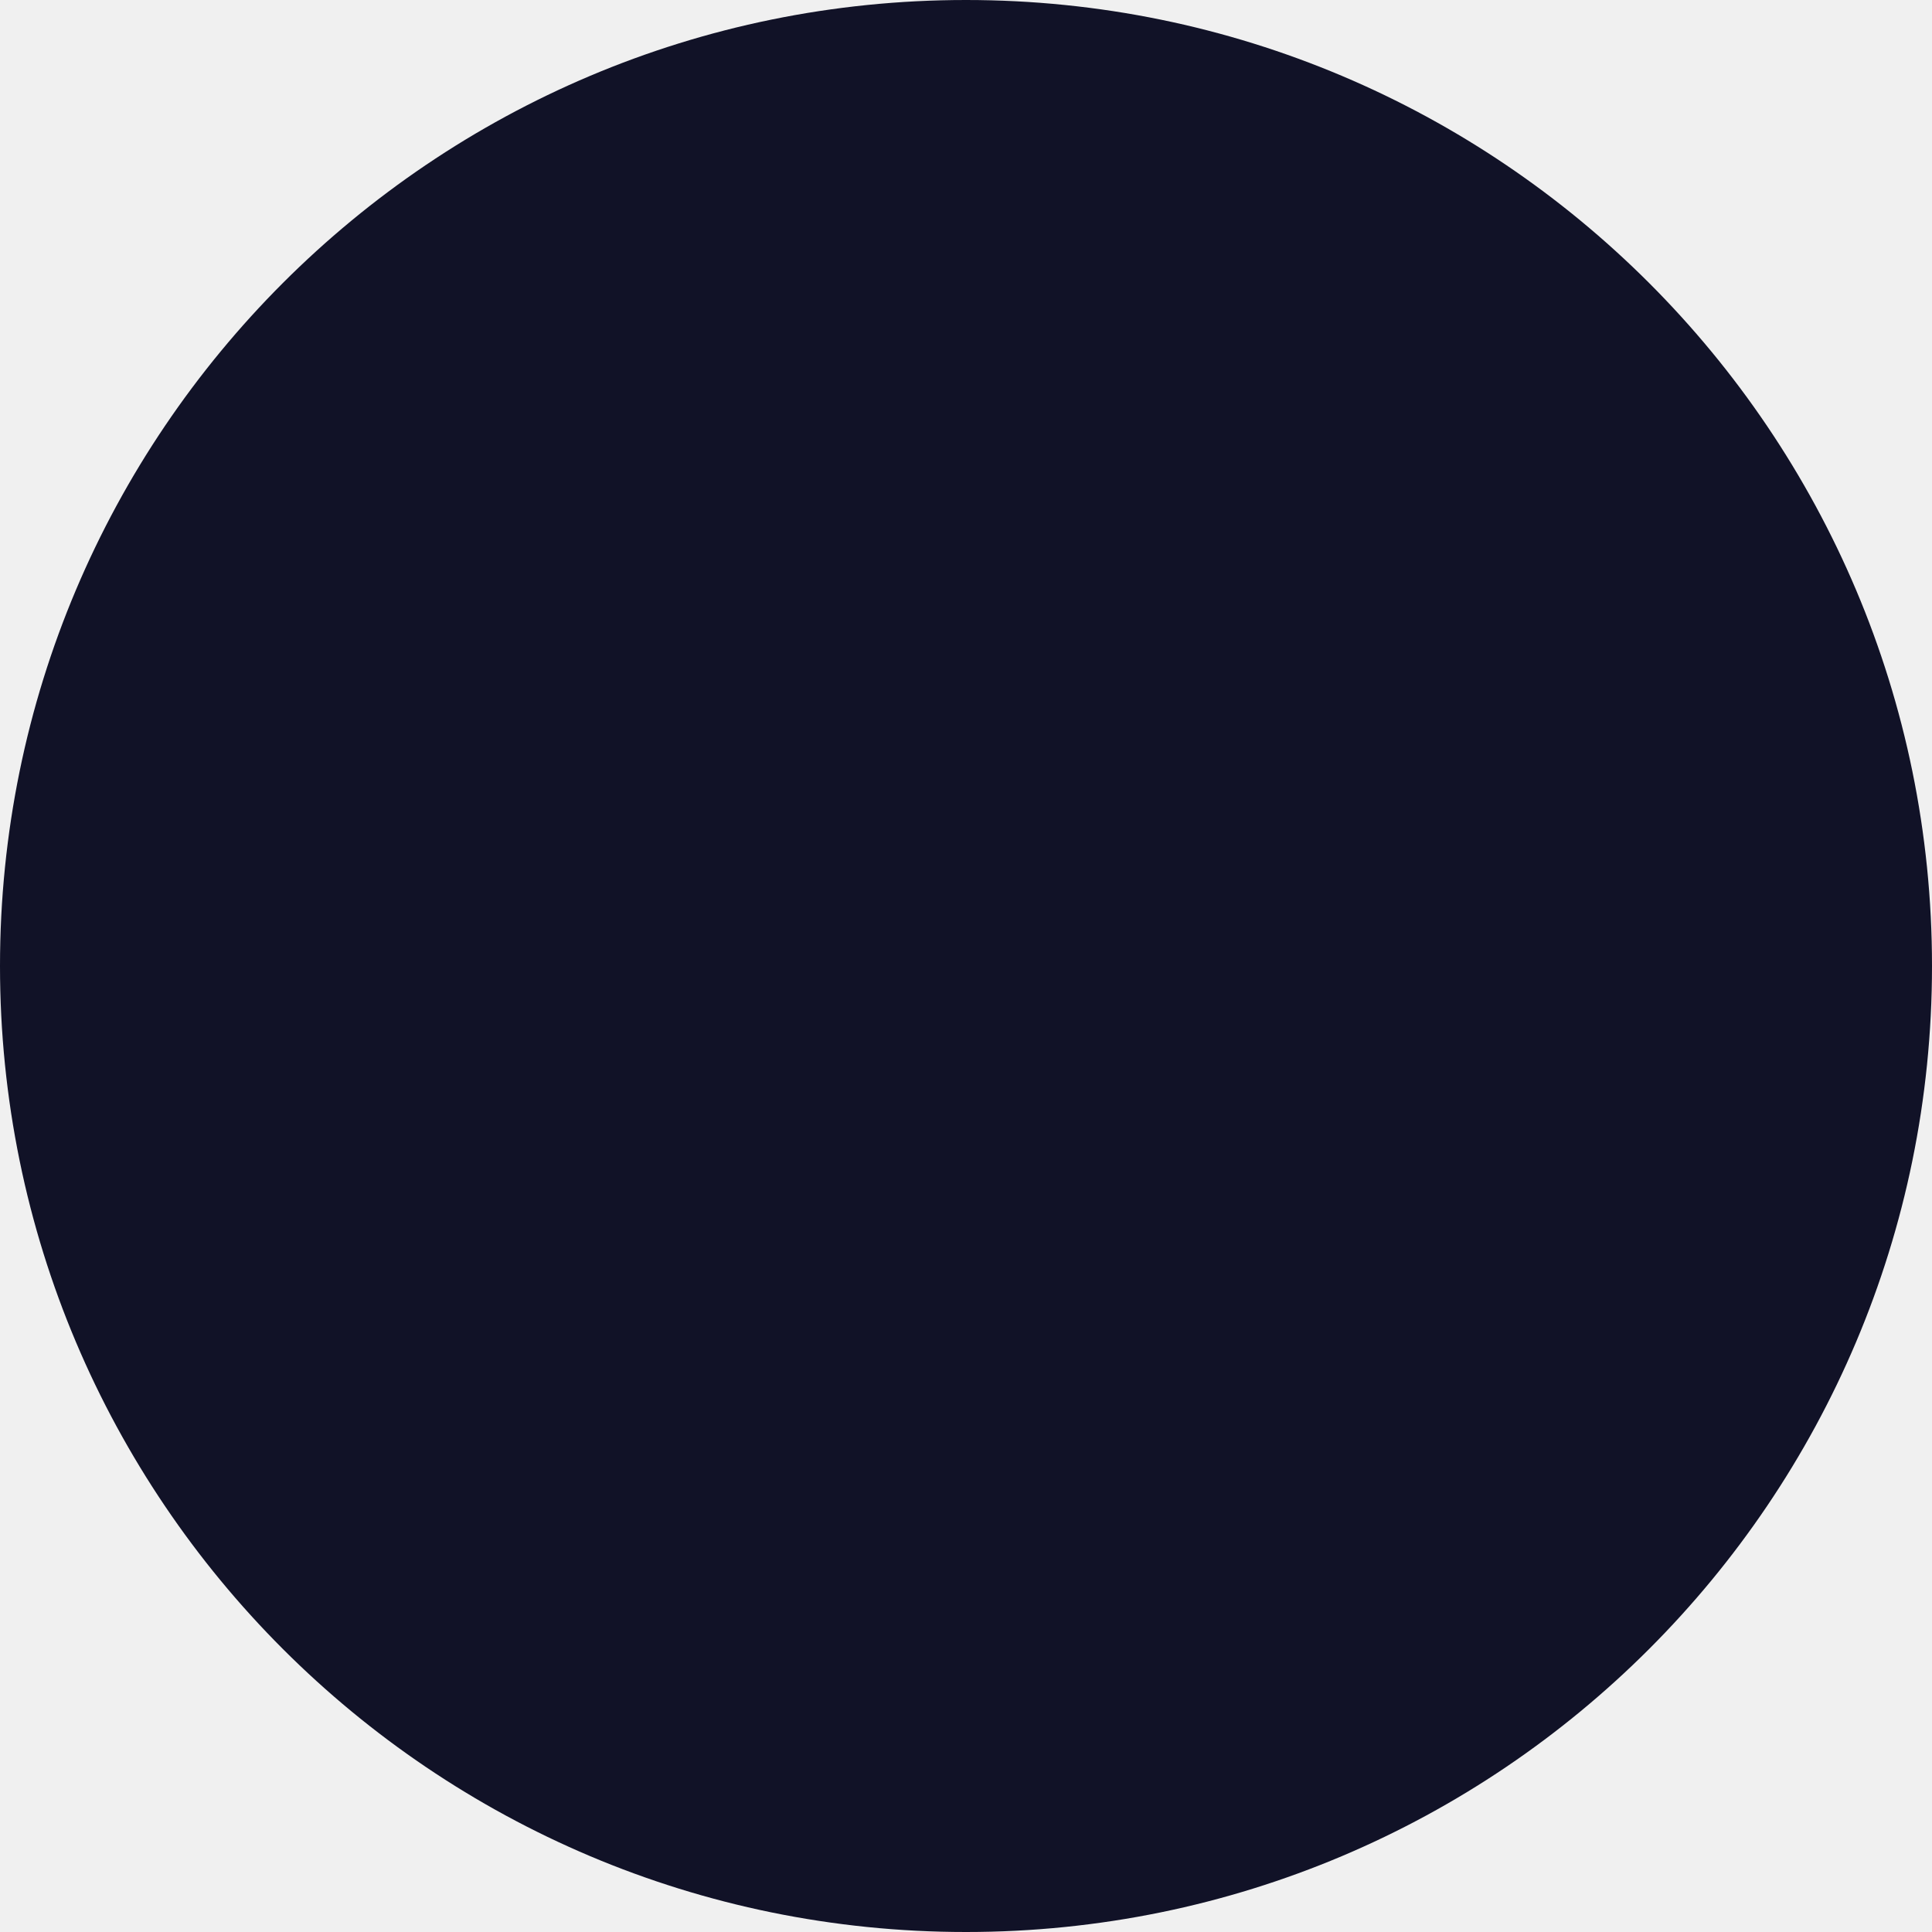
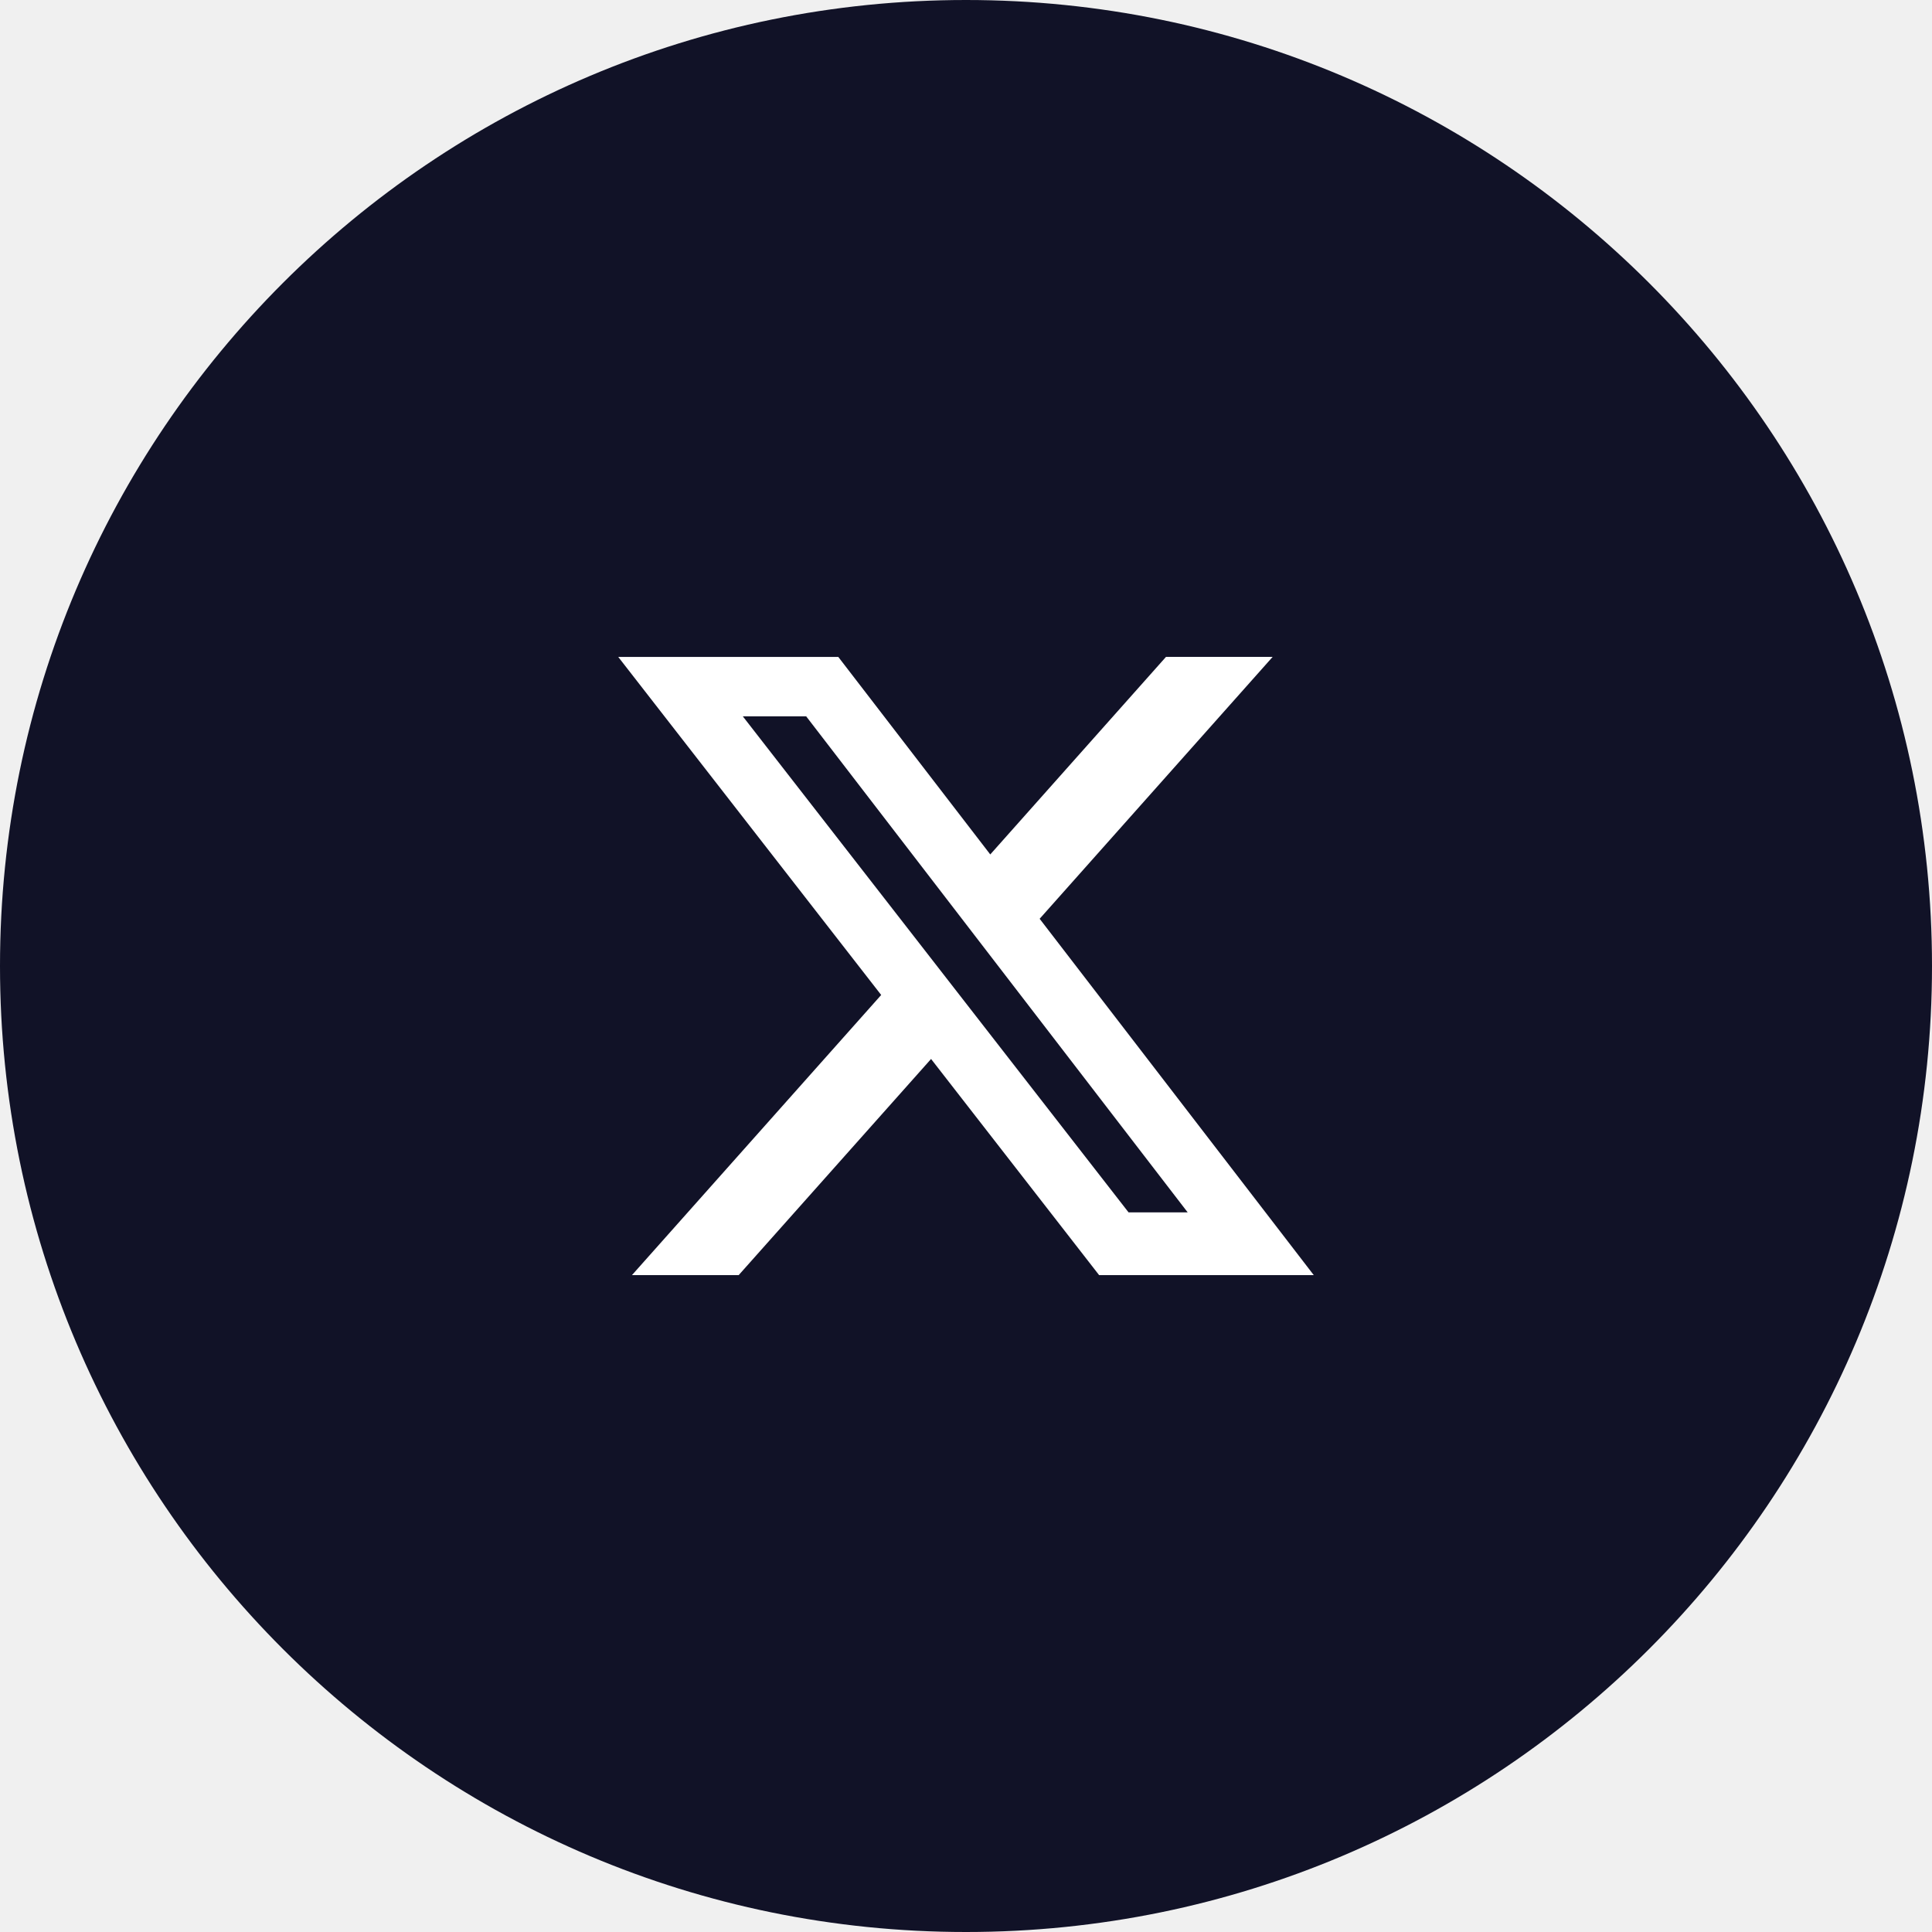
<svg xmlns="http://www.w3.org/2000/svg" width="50" height="50" viewBox="0 0 50 50" fill="none">
  <circle cx="25" cy="25" r="25" fill="#111227" />
+   <path d="M30.176 17H32.936L26.906 23.778L34 33H28.445L24.096 27.406L19.117 33H16.355L22.805 25.75L16 17.001H21.695L25.628 22.113L30.176 17ZM29.207 31.376H30.737L20.864 18.539H19.224L29.207 31.376Z" fill="white" />
</svg>
